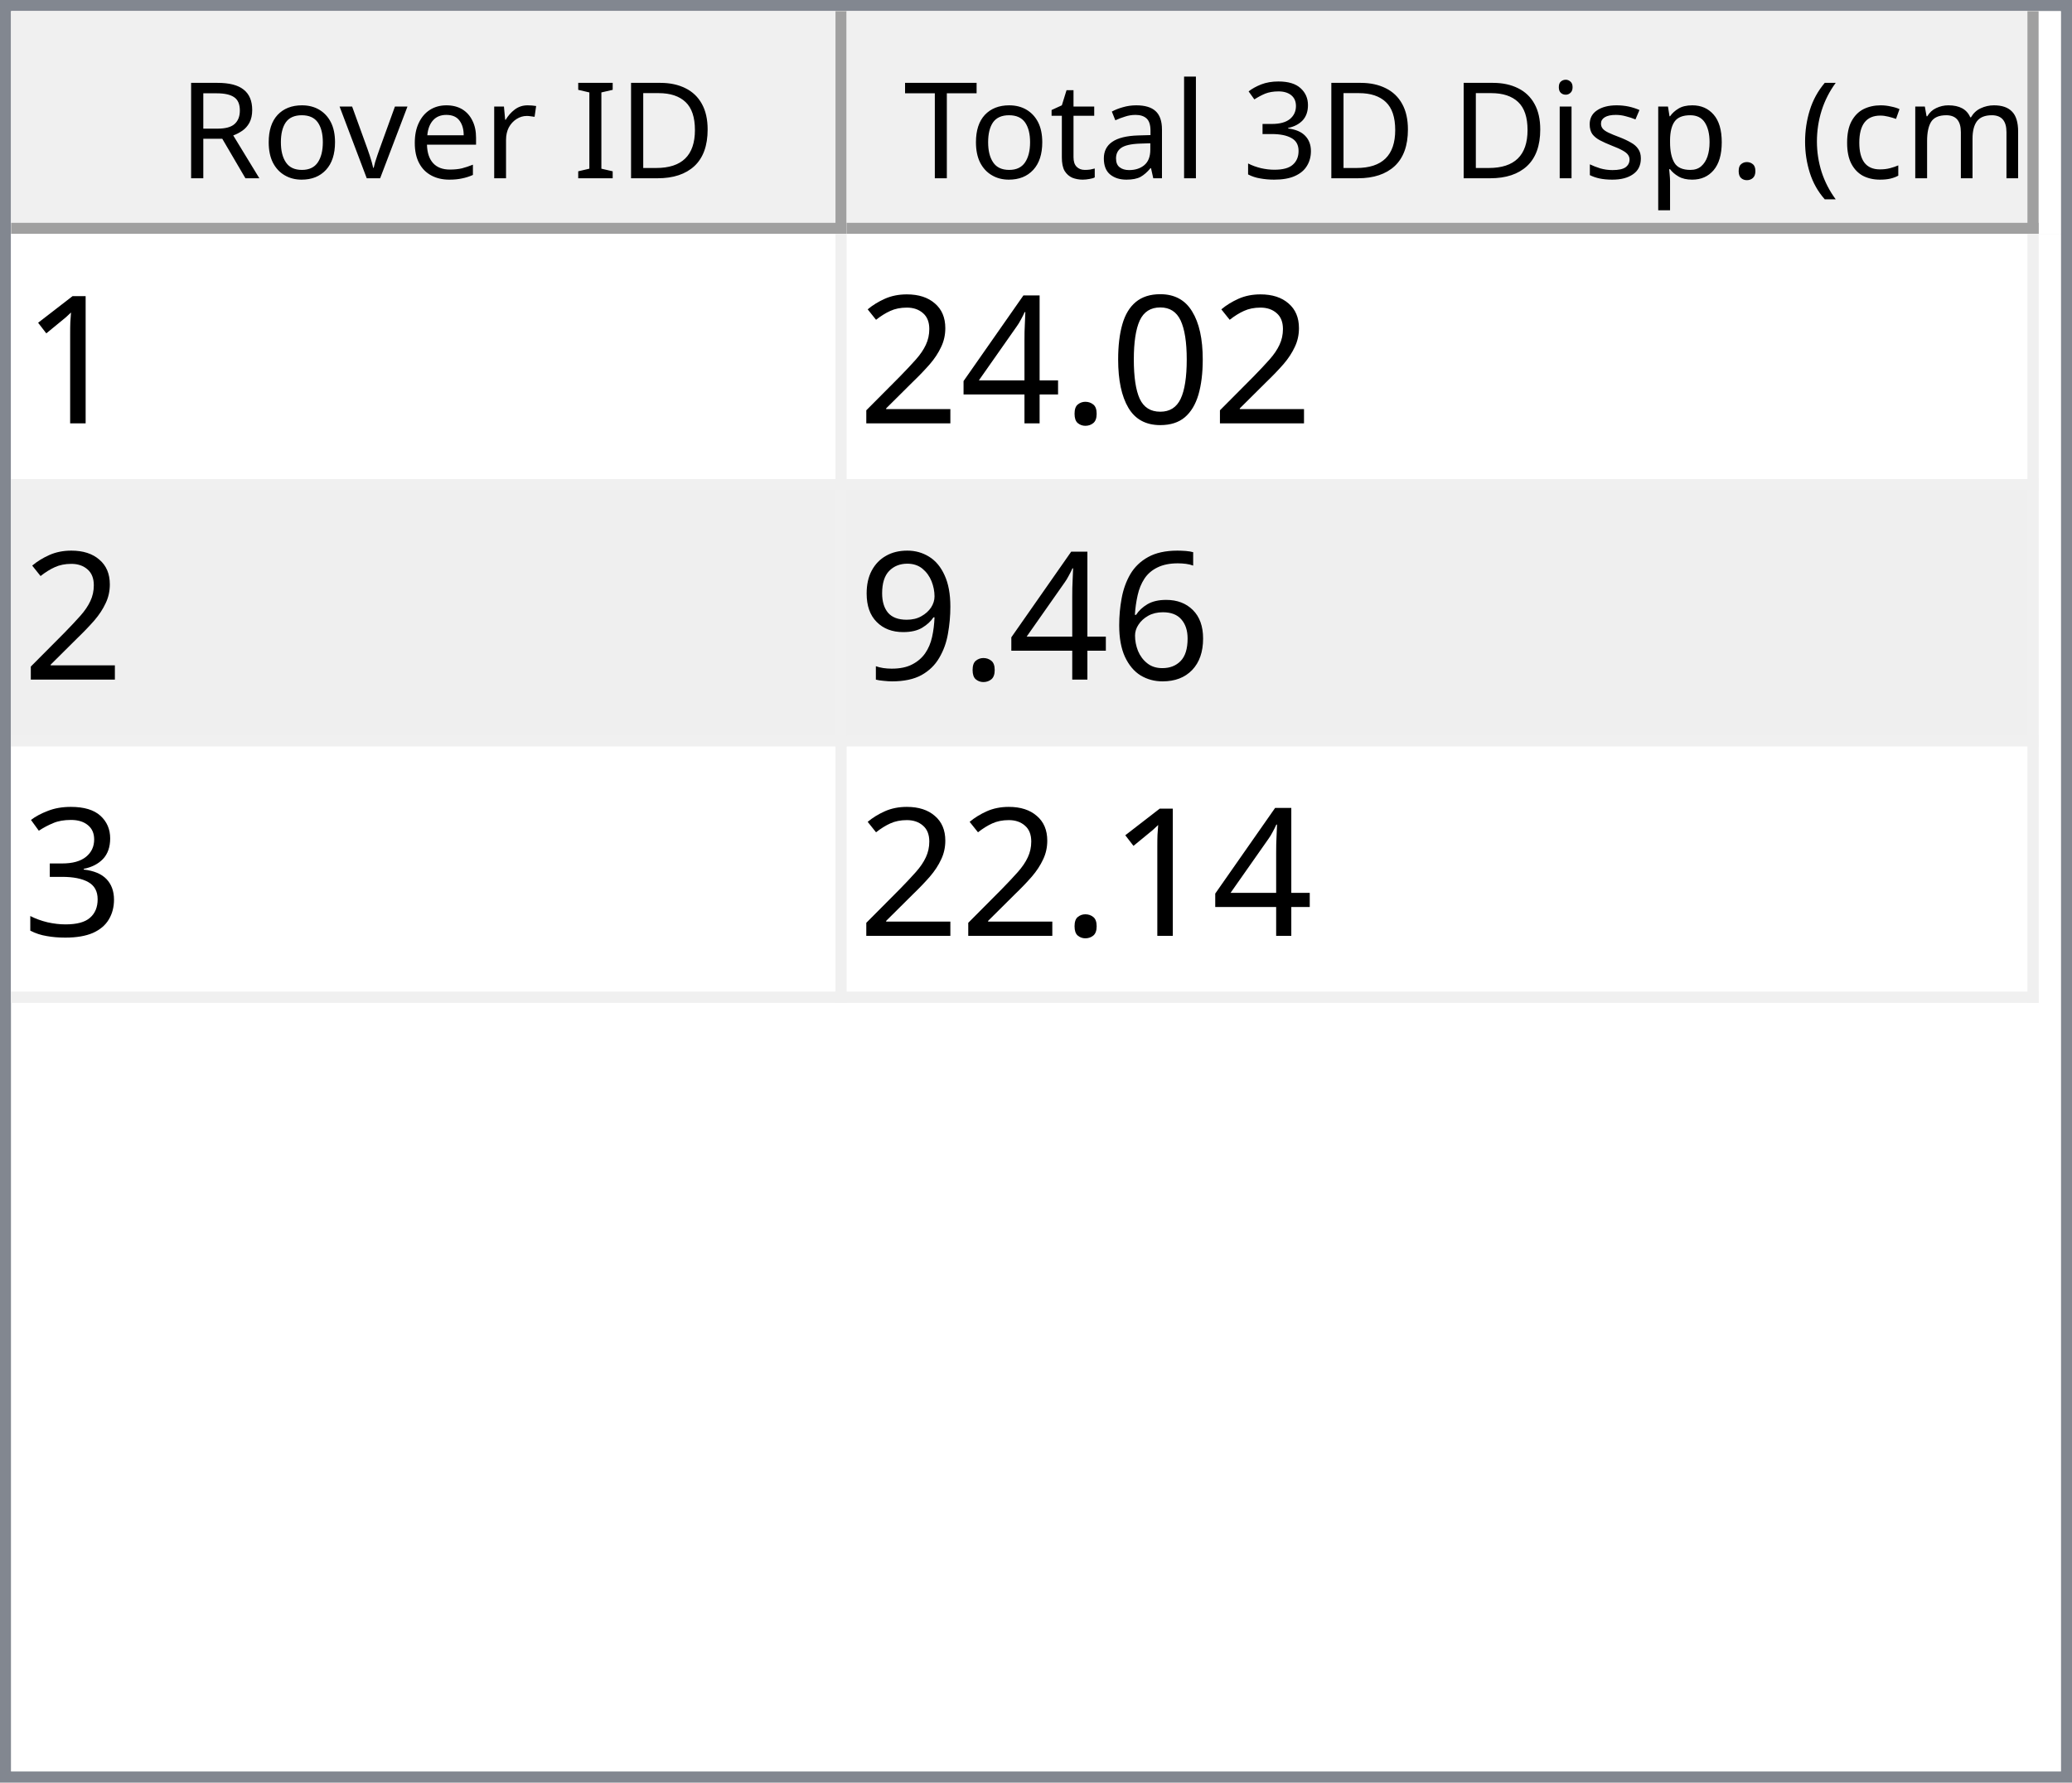
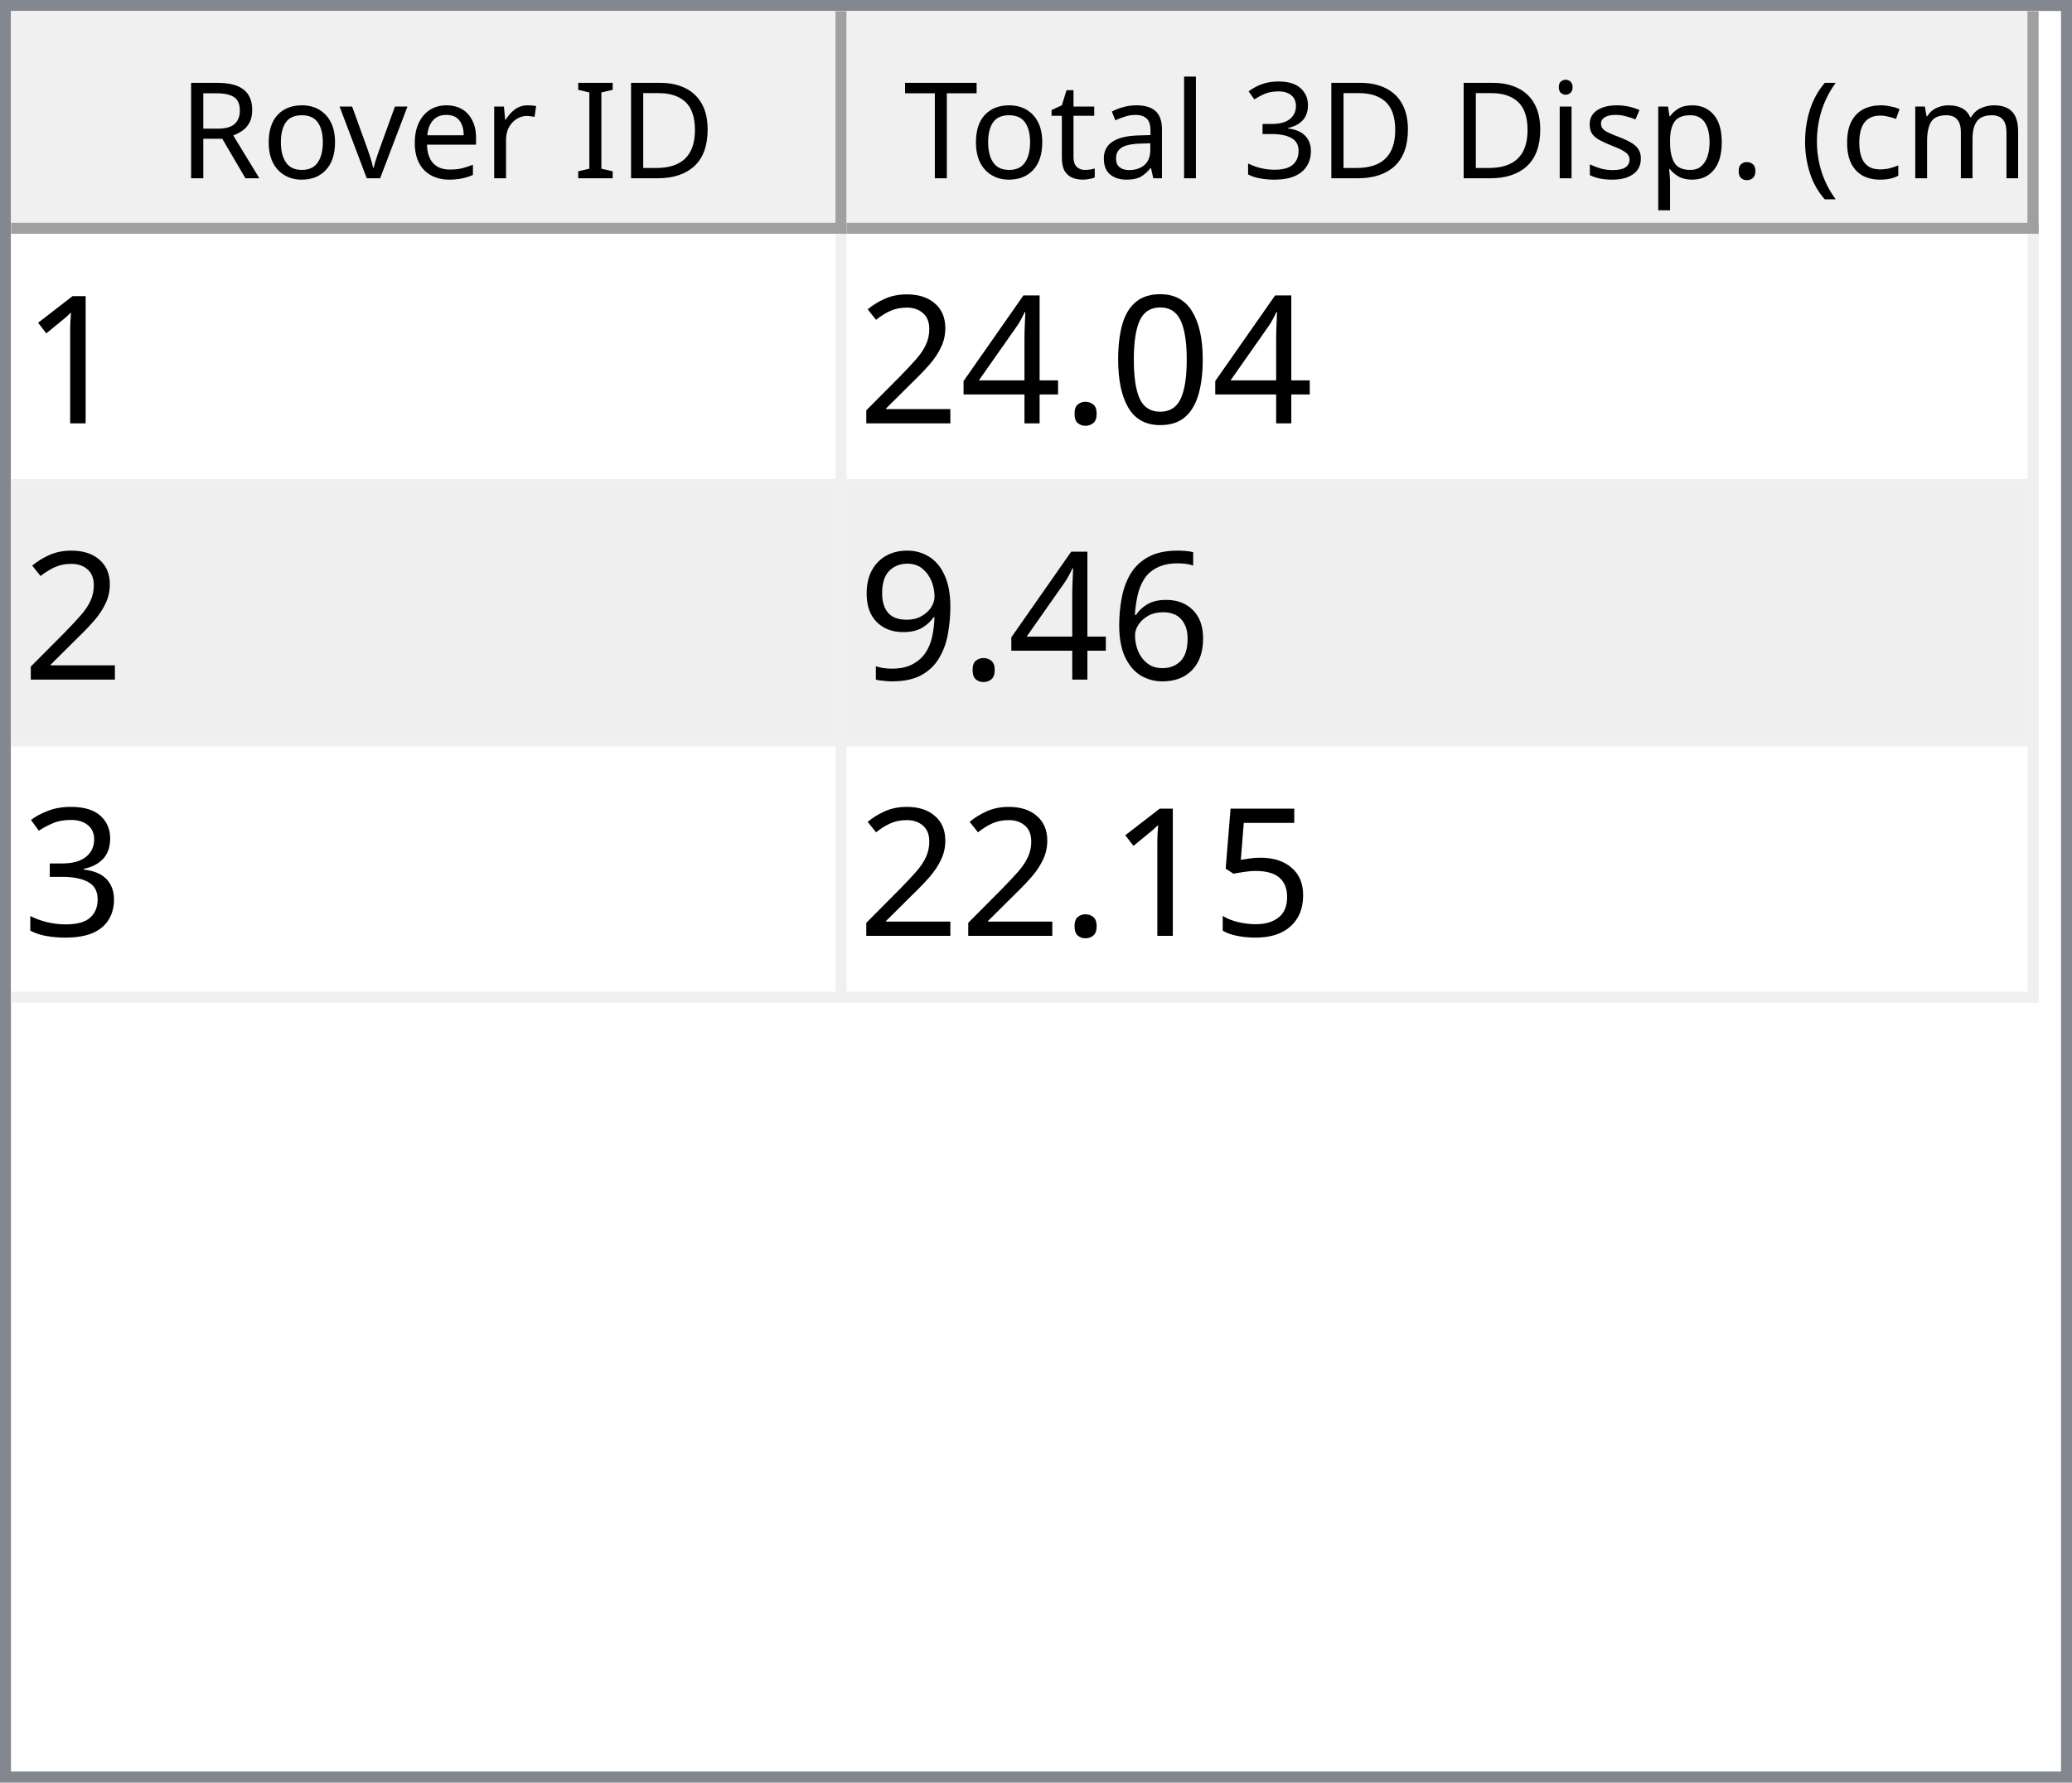
<svg xmlns="http://www.w3.org/2000/svg" style="fill-opacity:1; color-rendering:auto; color-interpolation:auto; text-rendering:auto; stroke:black; stroke-linecap:square; stroke-miterlimit:10; shape-rendering:auto; stroke-opacity:1; fill:black; stroke-dasharray:none; font-weight:normal; stroke-width:1; font-family:'Dialog'; font-style:normal; stroke-linejoin:miter; font-size:12px; stroke-dashoffset:0; image-rendering:auto;" width="186" height="160">
  <defs id="genericDefs" />
  <g>
    <defs id="defs1">
      <clipPath clipPathUnits="userSpaceOnUse" id="clipPath1">
        <path d="M0 0 L186 0 L186 160 L0 160 L0 0 Z" />
      </clipPath>
      <clipPath clipPathUnits="userSpaceOnUse" id="clipPath2">
        <path d="M0 0 L0 160 L186 160 L186 0 Z" />
      </clipPath>
      <clipPath clipPathUnits="userSpaceOnUse" id="clipPath3">
        <path d="M0 0 L0 20 L184 20 L184 0 Z" />
      </clipPath>
      <clipPath clipPathUnits="userSpaceOnUse" id="clipPath4">
        <path d="M0 0 L0 20 L75 20 L75 0 Z" />
      </clipPath>
      <clipPath clipPathUnits="userSpaceOnUse" id="clipPath5">
        <path d="M1 1 L1 19 L74 19 L74 1 Z" />
      </clipPath>
      <clipPath clipPathUnits="userSpaceOnUse" id="clipPath6">
        <path d="M0 0 L0 18 L73 18 L73 0 Z" />
      </clipPath>
      <clipPath clipPathUnits="userSpaceOnUse" id="clipPath7">
        <path d="M-0.5 -0.5 L-0.5 19.5 L74.5 19.5 L74.5 -0.5 Z" />
      </clipPath>
      <clipPath clipPathUnits="userSpaceOnUse" id="clipPath8">
        <path d="M0 0 L0 20 L107 20 L107 0 Z" />
      </clipPath>
      <clipPath clipPathUnits="userSpaceOnUse" id="clipPath9">
        <path d="M1 1 L1 19 L106 19 L106 1 Z" />
      </clipPath>
      <clipPath clipPathUnits="userSpaceOnUse" id="clipPath10">
        <path d="M0 0 L0 18 L105 18 L105 0 Z" />
      </clipPath>
      <clipPath clipPathUnits="userSpaceOnUse" id="clipPath11">
        <path d="M-0.5 -0.5 L-0.5 19.5 L106.5 19.5 L106.5 -0.5 Z" />
      </clipPath>
      <clipPath clipPathUnits="userSpaceOnUse" id="clipPath12">
        <path d="M0 0 L0 138 L184 138 L184 0 Z" />
      </clipPath>
      <clipPath clipPathUnits="userSpaceOnUse" id="clipPath13">
        <path d="M0 0 L0 69 L182 69 L182 0 Z" />
      </clipPath>
      <clipPath clipPathUnits="userSpaceOnUse" id="clipPath14">
        <path d="M-0.5 -0.5 L-0.5 68.5 L181.5 68.5 L181.5 -0.5 Z" />
      </clipPath>
      <clipPath clipPathUnits="userSpaceOnUse" id="clipPath15">
        <path d="M0 0 L0 22 L74 22 L74 0 Z" />
      </clipPath>
      <clipPath clipPathUnits="userSpaceOnUse" id="clipPath16">
        <path d="M0 0 L0 22 L106 22 L106 0 Z" />
      </clipPath>
      <font horiz-adv-x="64.551" id="font1">
        <font-face ascent="107.91" descent="25.098" units-per-em="100" style="font-style:normal; font-family:Segoe UI; font-weight:normal;" />
        <missing-glyph horiz-adv-x="64.551" d="M8.109 0 L8.109 68.266 L56.453 68.266 L56.453 0 L8.109 0 ZM15.328 7.234 L49.219 7.234 L49.219 61.031 L15.328 61.031 L15.328 7.234 Z" />
        <glyph unicode="D" horiz-adv-x="70.117" d="M9.188 0 L9.188 70.016 L28.516 70.016 Q65.531 70.016 65.531 35.891 Q65.531 19.672 55.25 9.836 Q44.969 0 27.734 0 L9.188 0 ZM17.391 62.594 L17.391 7.422 L27.828 7.422 Q41.609 7.422 49.273 14.797 Q56.938 22.172 56.938 35.688 Q56.938 62.594 28.328 62.594 L17.391 62.594 Z" />
        <glyph unicode="I" horiz-adv-x="26.611" d="M17.391 0 L9.188 0 L9.188 70.016 L17.391 70.016 L17.391 0 Z" />
        <glyph unicode=" " horiz-adv-x="27.393" d="" />
        <glyph unicode="r" horiz-adv-x="34.766" d="M34.188 41.891 Q32.078 43.5 28.125 43.5 Q23 43.5 19.555 38.672 Q16.109 33.844 16.109 25.484 L16.109 0 L8.109 0 L8.109 50 L16.109 50 L16.109 39.703 L16.312 39.703 Q18.016 44.969 21.531 47.922 Q25.047 50.875 29.391 50.875 Q32.516 50.875 34.188 50.203 L34.188 41.891 Z" />
        <glyph unicode="e" horiz-adv-x="52.295" d="M48.297 23 L12.984 23 Q13.188 14.656 17.484 10.109 Q21.781 5.562 29.297 5.562 Q37.75 5.562 44.828 11.141 L44.828 3.609 Q38.234 -1.172 27.391 -1.172 Q16.797 -1.172 10.742 5.641 Q4.688 12.453 4.688 24.812 Q4.688 36.469 11.305 43.82 Q17.922 51.172 27.734 51.172 Q37.547 51.172 42.922 44.828 Q48.297 38.484 48.297 27.203 L48.297 23 ZM40.094 29.781 Q40.047 36.719 36.75 40.578 Q33.453 44.438 27.594 44.438 Q21.922 44.438 17.969 40.383 Q14.016 36.328 13.094 29.781 L40.094 29.781 Z" />
        <glyph unicode="v" horiz-adv-x="47.9" d="M47.406 50 L27.484 0 L19.625 0 L0.688 50 L9.469 50 L22.172 13.672 Q23.578 9.672 23.922 6.688 L24.125 6.688 Q24.609 10.453 25.688 13.484 L38.969 50 L47.406 50 Z" />
        <glyph unicode="o" horiz-adv-x="58.594" d="M29 -1.172 Q17.922 -1.172 11.305 5.836 Q4.688 12.844 4.688 24.422 Q4.688 37.016 11.57 44.094 Q18.453 51.172 30.172 51.172 Q41.359 51.172 47.633 44.289 Q53.906 37.406 53.906 25.203 Q53.906 13.234 47.141 6.031 Q40.375 -1.172 29 -1.172 ZM29.594 44.438 Q21.875 44.438 17.383 39.188 Q12.891 33.938 12.891 24.703 Q12.891 15.828 17.43 10.695 Q21.969 5.562 29.594 5.562 Q37.359 5.562 41.531 10.594 Q45.703 15.625 45.703 24.906 Q45.703 34.281 41.531 39.359 Q37.359 44.438 29.594 44.438 Z" />
        <glyph unicode="R" horiz-adv-x="59.814" d="M59.375 0 L49.609 0 L37.891 19.625 Q36.281 22.359 34.766 24.289 Q33.25 26.219 31.664 27.438 Q30.078 28.656 28.25 29.219 Q26.422 29.781 24.125 29.781 L17.391 29.781 L17.391 0 L9.188 0 L9.188 70.016 L30.078 70.016 Q34.672 70.016 38.555 68.867 Q42.438 67.719 45.289 65.375 Q48.141 63.031 49.758 59.547 Q51.375 56.062 51.375 51.375 Q51.375 47.703 50.273 44.656 Q49.172 41.609 47.148 39.211 Q45.125 36.812 42.266 35.133 Q39.406 33.453 35.844 32.516 L35.844 32.328 Q37.594 31.547 38.891 30.547 Q40.188 29.547 41.359 28.18 Q42.531 26.812 43.68 25.078 Q44.828 23.344 46.234 21.047 L59.375 0 ZM17.391 62.594 L17.391 37.203 L28.516 37.203 Q31.594 37.203 34.203 38.133 Q36.812 39.062 38.719 40.797 Q40.625 42.531 41.703 45.047 Q42.781 47.562 42.781 50.688 Q42.781 56.297 39.141 59.445 Q35.5 62.594 28.609 62.594 L17.391 62.594 Z" />
        <glyph unicode=")" horiz-adv-x="30.176" d="M8.297 -15.922 L1.172 -15.922 Q16.406 2.344 16.406 26.812 Q16.406 51.469 1.078 70.016 L8.297 70.016 Q23.531 52.156 23.531 26.703 Q23.531 1.375 8.297 -15.922 Z" />
        <glyph unicode="m" horiz-adv-x="86.133" d="M79.109 0 L71.094 0 L71.094 28.719 Q71.094 37.016 68.531 40.727 Q65.969 44.438 59.906 44.438 Q54.781 44.438 51.195 39.75 Q47.609 35.062 47.609 28.516 L47.609 0 L39.594 0 L39.594 29.688 Q39.594 44.438 28.219 44.438 Q22.953 44.438 19.531 40.016 Q16.109 35.594 16.109 28.516 L16.109 0 L8.109 0 L8.109 50 L16.109 50 L16.109 42.094 L16.312 42.094 Q21.625 51.172 31.844 51.172 Q36.969 51.172 40.773 48.312 Q44.578 45.453 46 40.828 Q51.562 51.172 62.594 51.172 Q79.109 51.172 79.109 30.812 L79.109 0 Z" />
        <glyph unicode="c" horiz-adv-x="46.191" d="M42.188 2.297 Q36.422 -1.172 28.516 -1.172 Q17.828 -1.172 11.258 5.789 Q4.688 12.75 4.688 23.828 Q4.688 36.188 11.766 43.68 Q18.844 51.172 30.672 51.172 Q37.25 51.172 42.281 48.734 L42.281 40.531 Q36.719 44.438 30.375 44.438 Q22.703 44.438 17.797 38.945 Q12.891 33.453 12.891 24.516 Q12.891 15.719 17.508 10.641 Q22.125 5.562 29.891 5.562 Q36.422 5.562 42.188 9.906 L42.188 2.297 Z" />
        <glyph unicode="(" horiz-adv-x="30.176" d="M29.109 -15.922 L21.969 -15.922 Q6.844 1.375 6.844 26.703 Q6.844 52.156 21.969 70.016 L29.203 70.016 Q13.875 51.469 13.875 26.812 Q13.875 2.344 29.109 -15.922 Z" />
        <glyph unicode="." horiz-adv-x="21.68" d="M10.891 -1.078 Q8.641 -1.078 7.055 0.539 Q5.469 2.156 5.469 4.391 Q5.469 6.641 7.055 8.273 Q8.641 9.906 10.891 9.906 Q13.188 9.906 14.797 8.273 Q16.406 6.641 16.406 4.391 Q16.406 2.156 14.797 0.539 Q13.188 -1.078 10.891 -1.078 Z" />
        <glyph unicode="p" horiz-adv-x="58.789" d="M16.312 7.234 L16.109 7.234 L16.109 -23 L8.109 -23 L8.109 50 L16.109 50 L16.109 41.219 L16.312 41.219 Q22.219 51.172 33.594 51.172 Q43.266 51.172 48.688 44.461 Q54.109 37.75 54.109 26.469 Q54.109 13.922 48 6.375 Q41.891 -1.172 31.297 -1.172 Q21.578 -1.172 16.312 7.234 ZM16.109 27.391 L16.109 20.406 Q16.109 14.203 20.141 9.883 Q24.172 5.562 30.375 5.562 Q37.641 5.562 41.773 11.133 Q45.906 16.703 45.906 26.609 Q45.906 34.969 42.047 39.703 Q38.188 44.438 31.594 44.438 Q24.609 44.438 20.359 39.578 Q16.109 34.719 16.109 27.391 Z" />
        <glyph unicode="s" horiz-adv-x="42.432" d="M5.078 1.812 L5.078 10.406 Q11.625 5.562 19.484 5.562 Q30.031 5.562 30.031 12.594 Q30.031 14.594 29.125 15.992 Q28.219 17.391 26.68 18.461 Q25.141 19.531 23.07 20.383 Q21 21.234 18.609 22.172 Q15.281 23.484 12.766 24.828 Q10.25 26.172 8.57 27.859 Q6.891 29.547 6.031 31.695 Q5.172 33.844 5.172 36.719 Q5.172 40.234 6.789 42.945 Q8.406 45.656 11.086 47.484 Q13.766 49.312 17.211 50.242 Q20.656 51.172 24.312 51.172 Q30.812 51.172 35.938 48.922 L35.938 40.828 Q30.422 44.438 23.25 44.438 Q21 44.438 19.195 43.922 Q17.391 43.406 16.094 42.477 Q14.797 41.547 14.086 40.258 Q13.375 38.969 13.375 37.406 Q13.375 35.453 14.086 34.133 Q14.797 32.812 16.164 31.789 Q17.531 30.766 19.484 29.938 Q21.438 29.109 23.922 28.125 Q27.25 26.859 29.883 25.516 Q32.516 24.172 34.375 22.484 Q36.234 20.797 37.234 18.602 Q38.234 16.406 38.234 13.375 Q38.234 9.672 36.602 6.938 Q34.969 4.203 32.234 2.398 Q29.5 0.594 25.93 -0.289 Q22.359 -1.172 18.453 -1.172 Q10.75 -1.172 5.078 1.812 Z" />
        <glyph unicode="i" horiz-adv-x="24.219" d="M12.203 62.703 Q10.062 62.703 8.547 64.164 Q7.031 65.625 7.031 67.875 Q7.031 70.125 8.547 71.609 Q10.062 73.094 12.203 73.094 Q14.406 73.094 15.945 71.609 Q17.484 70.125 17.484 67.875 Q17.484 65.719 15.945 64.211 Q14.406 62.703 12.203 62.703 ZM16.109 0 L8.109 0 L8.109 50 L16.109 50 L16.109 0 Z" />
        <glyph unicode="3" horiz-adv-x="53.906" d="M46.531 19.828 Q46.531 15.094 44.75 11.211 Q42.969 7.328 39.719 4.57 Q36.469 1.812 31.93 0.297 Q27.391 -1.219 21.922 -1.219 Q11.922 -1.219 6 2.594 L6 11.188 Q13.094 5.609 22.219 5.609 Q25.875 5.609 28.828 6.539 Q31.781 7.469 33.906 9.227 Q36.031 10.984 37.18 13.477 Q38.328 15.969 38.328 19.094 Q38.328 32.812 18.797 32.812 L12.984 32.812 L12.984 39.594 L18.5 39.594 Q35.797 39.594 35.797 52.484 Q35.797 64.406 22.609 64.406 Q15.188 64.406 8.688 59.422 L8.688 67.188 Q15.375 71.188 24.609 71.188 Q29 71.188 32.57 69.969 Q36.141 68.75 38.68 66.555 Q41.219 64.359 42.609 61.281 Q44 58.203 44 54.5 Q44 40.672 30.031 36.719 L30.031 36.531 Q33.594 36.141 36.625 34.797 Q39.656 33.453 41.852 31.305 Q44.047 29.156 45.289 26.25 Q46.531 23.344 46.531 19.828 Z" />
        <glyph unicode="l" horiz-adv-x="24.219" d="M16.109 0 L8.109 0 L8.109 74.031 L16.109 74.031 L16.109 0 Z" />
        <glyph unicode="a" horiz-adv-x="50.879" d="M43.891 0 L35.891 0 L35.891 7.812 L35.688 7.812 Q30.469 -1.172 20.312 -1.172 Q12.844 -1.172 8.617 2.781 Q4.391 6.734 4.391 13.281 Q4.391 27.297 20.906 29.594 L35.891 31.688 Q35.891 44.438 25.594 44.438 Q16.547 44.438 9.281 38.281 L9.281 46.484 Q16.656 51.172 26.266 51.172 Q43.891 51.172 43.891 32.516 L43.891 0 ZM35.891 25.297 L23.828 23.641 Q18.266 22.859 15.43 20.875 Q12.594 18.891 12.594 13.875 Q12.594 10.203 15.211 7.883 Q17.828 5.562 22.172 5.562 Q28.125 5.562 32.008 9.742 Q35.891 13.922 35.891 20.312 L35.891 25.297 Z" />
        <glyph unicode="t" horiz-adv-x="33.887" d="M31.297 0.484 Q28.469 -1.078 23.828 -1.078 Q10.688 -1.078 10.688 13.578 L10.688 43.172 L2.094 43.172 L2.094 50 L10.688 50 L10.688 62.203 L18.703 64.797 L18.703 50 L31.297 50 L31.297 43.172 L18.703 43.172 L18.703 14.984 Q18.703 9.969 20.414 7.82 Q22.125 5.672 26.078 5.672 Q29.109 5.672 31.297 7.328 L31.297 0.484 Z" />
        <glyph unicode="T" horiz-adv-x="52.393" d="M50.594 62.594 L30.375 62.594 L30.375 0 L22.172 0 L22.172 62.594 L2 62.594 L2 70.016 L50.594 70.016 L50.594 62.594 Z" />
      </font>
      <font horiz-adv-x="75.0" id="font2">
        <font-face ascent="100.537" descent="21.973" units-per-em="100" style="font-style:normal; font-family:sans-serif; font-weight:normal;" />
        <missing-glyph horiz-adv-x="75.0" d="M12.5 0 L12.5 62.5 L62.5 62.5 L62.5 0 L12.5 0 ZM14.062 1.562 L60.938 1.562 L60.938 60.938 L14.062 60.938 L14.062 1.562 Z" />
        <glyph unicode="1" horiz-adv-x="55.615" d="M37.25 0 L28.469 0 L28.469 56 Q25.297 52.984 20.141 49.953 Q14.984 46.922 10.891 45.406 L10.891 53.906 Q18.266 57.375 23.781 62.305 Q29.297 67.234 31.594 71.875 L37.25 71.875 L37.25 0 Z" />
        <glyph unicode="0" horiz-adv-x="55.615" d="M4.156 35.297 Q4.156 48 6.766 55.742 Q9.375 63.484 14.523 67.68 Q19.672 71.875 27.484 71.875 Q33.25 71.875 37.594 69.555 Q41.938 67.234 44.773 62.867 Q47.609 58.5 49.219 52.227 Q50.828 45.953 50.828 35.297 Q50.828 22.703 48.242 14.969 Q45.656 7.234 40.508 3.008 Q35.359 -1.219 27.484 -1.219 Q17.141 -1.219 11.234 6.203 Q4.156 15.141 4.156 35.297 ZM13.188 35.297 Q13.188 17.672 17.312 11.836 Q21.438 6 27.484 6 Q33.547 6 37.672 11.859 Q41.797 17.719 41.797 35.297 Q41.797 52.984 37.672 58.789 Q33.547 64.594 27.391 64.594 Q21.344 64.594 17.719 59.469 Q13.188 52.938 13.188 35.297 Z" />
        <glyph unicode="." horiz-adv-x="27.783" d="M9.078 0 L9.078 10.016 L19.094 10.016 L19.094 0 L9.078 0 Z" />
        <glyph unicode="4" horiz-adv-x="55.615" d="M32.328 0 L32.328 17.141 L1.266 17.141 L1.266 25.203 L33.938 71.578 L41.109 71.578 L41.109 25.203 L50.781 25.203 L50.781 17.141 L41.109 17.141 L41.109 0 L32.328 0 ZM32.328 25.203 L32.328 57.469 L9.906 25.203 L32.328 25.203 Z" />
        <glyph unicode="2" horiz-adv-x="55.615" d="M50.344 8.453 L50.344 0 L3.031 0 Q2.938 3.172 4.047 6.109 Q5.859 10.938 9.836 15.625 Q13.812 20.312 21.344 26.469 Q33.016 36.031 37.117 41.625 Q41.219 47.219 41.219 52.203 Q41.219 57.422 37.477 61.008 Q33.734 64.594 27.734 64.594 Q21.391 64.594 17.578 60.789 Q13.766 56.984 13.719 50.25 L4.688 51.172 Q5.609 61.281 11.664 66.578 Q17.719 71.875 27.938 71.875 Q38.234 71.875 44.242 66.164 Q50.25 60.453 50.25 52 Q50.25 47.703 48.492 43.555 Q46.734 39.406 42.656 34.812 Q38.578 30.219 29.109 22.219 Q21.188 15.578 18.945 13.211 Q16.703 10.844 15.234 8.453 L50.344 8.453 Z" />
        <glyph unicode="6" horiz-adv-x="55.615" d="M49.75 54.047 L41.016 53.375 Q39.844 58.547 37.703 60.891 Q34.125 64.656 28.906 64.656 Q24.703 64.656 21.531 62.312 Q17.391 59.281 14.992 53.469 Q12.594 47.656 12.5 36.922 Q15.672 41.75 20.266 44.094 Q24.859 46.438 29.891 46.438 Q38.672 46.438 44.852 39.969 Q51.031 33.5 51.031 23.25 Q51.031 16.5 48.125 10.719 Q45.219 4.938 40.141 1.859 Q35.062 -1.219 28.609 -1.219 Q17.625 -1.219 10.695 6.859 Q3.766 14.938 3.766 33.5 Q3.766 54.25 11.422 63.672 Q18.109 71.875 29.438 71.875 Q37.891 71.875 43.289 67.141 Q48.688 62.406 49.75 54.047 ZM13.875 23.188 Q13.875 18.656 15.797 14.508 Q17.719 10.359 21.188 8.18 Q24.656 6 28.469 6 Q34.031 6 38.039 10.492 Q42.047 14.984 42.047 22.703 Q42.047 30.125 38.086 34.398 Q34.125 38.672 28.125 38.672 Q22.172 38.672 18.023 34.398 Q13.875 30.125 13.875 23.188 Z" />
        <glyph unicode="9" horiz-adv-x="55.615" d="M5.469 16.547 L13.922 17.328 Q14.984 11.375 18.016 8.688 Q21.047 6 25.781 6 Q29.828 6 32.883 7.859 Q35.938 9.719 37.891 12.82 Q39.844 15.922 41.164 21.195 Q42.484 26.469 42.484 31.938 Q42.484 32.516 42.438 33.688 Q39.797 29.5 35.234 26.883 Q30.672 24.266 25.344 24.266 Q16.453 24.266 10.305 30.711 Q4.156 37.156 4.156 47.703 Q4.156 58.594 10.578 65.234 Q17 71.875 26.656 71.875 Q33.641 71.875 39.43 68.117 Q45.219 64.359 48.219 57.398 Q51.219 50.438 51.219 37.25 Q51.219 23.531 48.242 15.406 Q45.266 7.281 39.383 3.031 Q33.5 -1.219 25.594 -1.219 Q17.188 -1.219 11.867 3.445 Q6.547 8.109 5.469 16.547 ZM41.453 48.141 Q41.453 55.719 37.43 60.156 Q33.406 64.594 27.734 64.594 Q21.875 64.594 17.531 59.812 Q13.188 55.031 13.188 47.406 Q13.188 40.578 17.312 36.305 Q21.438 32.031 27.484 32.031 Q33.594 32.031 37.523 36.305 Q41.453 40.578 41.453 48.141 Z" />
        <glyph unicode="3" horiz-adv-x="55.615" d="M4.203 18.891 L12.984 20.062 Q14.5 12.594 18.141 9.297 Q21.781 6 27 6 Q33.203 6 37.477 10.297 Q41.75 14.594 41.75 20.953 Q41.75 27 37.797 30.93 Q33.844 34.859 27.734 34.859 Q25.25 34.859 21.531 33.891 L22.516 41.609 Q23.391 41.5 23.922 41.5 Q29.547 41.5 34.039 44.43 Q38.531 47.359 38.531 53.469 Q38.531 58.297 35.258 61.477 Q31.984 64.656 26.812 64.656 Q21.688 64.656 18.266 61.43 Q14.844 58.203 13.875 51.766 L5.078 53.328 Q6.688 62.156 12.398 67.016 Q18.109 71.875 26.609 71.875 Q32.469 71.875 37.398 69.359 Q42.328 66.844 44.945 62.5 Q47.562 58.156 47.562 53.266 Q47.562 48.641 45.07 44.828 Q42.578 41.016 37.703 38.766 Q44.047 37.312 47.562 32.695 Q51.078 28.078 51.078 21.141 Q51.078 11.766 44.242 5.25 Q37.406 -1.266 26.953 -1.266 Q17.531 -1.266 11.305 4.352 Q5.078 9.969 4.203 18.891 Z" />
+         <glyph unicode="5" horiz-adv-x="55.615" d="M4.156 18.75 L13.375 19.531 Q14.406 12.797 18.141 9.398 Q21.875 6 27.156 6 Q33.5 6 37.891 10.789 Q42.281 15.578 42.281 23.484 Q42.281 31 38.062 35.352 Q33.844 39.703 27 39.703 Q22.75 39.703 19.336 37.773 Q15.922 35.844 13.969 32.766 L5.719 33.844 L12.641 70.609 L48.25 70.609 L48.25 62.203 L19.672 62.203 L15.828 42.969 Q22.266 47.469 29.344 47.469 Q38.719 47.469 45.164 40.969 Q51.609 34.469 51.609 24.266 Q51.609 14.547 45.953 7.469 Q39.062 -1.219 27.156 -1.219 Q17.391 -1.219 11.211 4.25 Q5.031 9.719 4.156 18.75 Z" />
      </font>
    </defs>
    <g style="fill:white; stroke:white;">
      <rect x="0" y="0" width="186" style="clip-path:url(#clipPath1); stroke:none;" height="160" />
    </g>
    <g style="fill:white; text-rendering:optimizeSpeed; color-rendering:optimizeSpeed; image-rendering:optimizeSpeed; shape-rendering:crispEdges; stroke:white; color-interpolation:sRGB;">
      <rect x="0" width="186" height="160" y="0" style="stroke:none;" />
      <path style="stroke:none;" d="M0 160 L186 160 L186 0 L0 0 Z" />
    </g>
    <g style="fill:rgb(240,240,240); font-family:'Segoe UI'; stroke:rgb(240,240,240);">
      <rect x="0" y="0" width="186" style="clip-path:url(#clipPath2); stroke:none;" height="160" />
    </g>
    <g style="fill:rgb(130,135,144); font-family:'Segoe UI'; stroke:rgb(130,135,144);">
      <path d="M0 0 L186 0 L186 160 L0 160 L0 0 ZM1 1 L185 1 L185 159 L1 159 L1 1 Z" style="fill-rule:evenodd; clip-path:url(#clipPath2); stroke:none;" />
    </g>
    <g style="fill:white; font-family:'Segoe UI'; stroke:white;" transform="translate(1,1)">
      <rect x="0" y="0" width="184" style="clip-path:url(#clipPath3); stroke:none;" height="20" />
    </g>
    <g style="fill:rgb(240,240,240); font-family:'Segoe UI'; stroke:rgb(240,240,240);" transform="translate(1,1)">
      <rect x="0" y="0" width="75" style="clip-path:url(#clipPath4); stroke:none;" height="20" />
    </g>
    <g style="font-family:'Segoe UI';" transform="translate(2,2)">
      <text x="14" xml:space="preserve" y="14" style="clip-path:url(#clipPath6); stroke:none;">Rover ID</text>
    </g>
    <g style="fill:rgb(160,160,160); font-family:'Segoe UI'; stroke:rgb(160,160,160); stroke-linejoin:bevel;" transform="translate(1.5,1.5)">
      <line x1="74" x2="74" y1="0" style="fill:none; clip-path:url(#clipPath7);" y2="19" />
    </g>
    <g style="fill:rgb(160,160,160); font-family:'Segoe UI'; stroke:rgb(160,160,160); stroke-linejoin:bevel;" transform="matrix(1,0,0,1,1,1) translate(0.5,0.5)">
      <line x1="0" x2="74" y1="19" style="fill:none; clip-path:url(#clipPath7);" y2="19" />
    </g>
    <g style="fill:rgb(240,240,240); font-family:'Segoe UI'; stroke:rgb(240,240,240);" transform="translate(76,1)">
      <rect x="0" y="0" width="107" style="clip-path:url(#clipPath8); stroke:none;" height="20" />
    </g>
    <g style="font-family:'Segoe UI';" transform="translate(77,2)">
      <text x="1" xml:space="preserve" y="14" style="clip-path:url(#clipPath10); stroke:none;"> Total 3D Disp. (cm)</text>
    </g>
    <g style="fill:rgb(160,160,160); font-family:'Segoe UI'; stroke:rgb(160,160,160); stroke-linejoin:bevel;" transform="translate(76.5,1.5)">
      <line x1="106" x2="106" y1="0" style="fill:none; clip-path:url(#clipPath11);" y2="19" />
    </g>
    <g style="fill:rgb(160,160,160); font-family:'Segoe UI'; stroke:rgb(160,160,160); stroke-linejoin:bevel;" transform="matrix(1,0,0,1,76,1) translate(0.5,0.5)">
      <line x1="0" x2="106" y1="19" style="fill:none; clip-path:url(#clipPath11);" y2="19" />
    </g>
    <g style="fill:white; font-family:'Segoe UI'; stroke:white;" transform="translate(1,21)">
      <rect x="0" y="0" width="184" style="clip-path:url(#clipPath12); stroke:none;" height="138" />
    </g>
    <g style="fill:rgb(240,240,240); font-size:16px; font-family:sans-serif; stroke:rgb(240,240,240);" transform="translate(1,21)">
      <rect x="0" y="0" width="182" style="clip-path:url(#clipPath13); stroke:none;" height="69" />
      <line transform="translate(0.5,0.5)" x1="0" x2="181" y1="22" style="clip-path:url(#clipPath14); fill:none; stroke-linejoin:bevel;" y2="22" />
    </g>
    <g transform="matrix(1,0,0,1,1,21) translate(0.5,0.5)" style="fill:rgb(240,240,240); font-size:16px; font-family:sans-serif; stroke:rgb(240,240,240); stroke-linejoin:bevel;">
      <line x1="0" x2="181" y1="45" style="fill:none; clip-path:url(#clipPath14);" y2="45" />
    </g>
    <g transform="matrix(1,0,0,1,1,21) translate(0.5,0.5)" style="fill:rgb(240,240,240); font-size:16px; font-family:sans-serif; stroke:rgb(240,240,240); stroke-linejoin:bevel;">
      <line x1="0" x2="181" y1="68" style="fill:none; clip-path:url(#clipPath14);" y2="68" />
    </g>
    <g transform="matrix(1,0,0,1,1,21) translate(0.5,0.5)" style="fill:rgb(240,240,240); font-size:16px; font-family:sans-serif; stroke:rgb(240,240,240); stroke-linejoin:bevel;">
      <line x1="74" x2="74" y1="0" style="fill:none; clip-path:url(#clipPath14);" y2="68" />
    </g>
    <g transform="matrix(1,0,0,1,1,21) translate(0.5,0.5)" style="fill:rgb(240,240,240); font-size:16px; font-family:sans-serif; stroke:rgb(240,240,240); stroke-linejoin:bevel;">
      <line x1="181" x2="181" y1="0" style="fill:none; clip-path:url(#clipPath14);" y2="68" />
    </g>
    <g style="fill:white; font-size:16px; font-family:sans-serif; stroke:white;" transform="matrix(1,0,0,1,1,21)">
      <rect x="0" y="0" width="74" style="clip-path:url(#clipPath15); stroke:none;" height="22" />
      <text x="1" y="17" style="fill:black; clip-path:url(#clipPath15); stroke:none;" xml:space="preserve">1</text>
    </g>
    <g style="fill:white; font-size:16px; font-family:sans-serif; stroke:white;" transform="matrix(1,0,0,1,1,21) translate(75,0)">
      <rect x="0" y="0" width="106" style="clip-path:url(#clipPath16); stroke:none;" height="22" />
-       <text x="1" y="17" style="fill:black; clip-path:url(#clipPath16); stroke:none;" xml:space="preserve">24.02</text>
+       <text x="1" y="17" style="fill:black; clip-path:url(#clipPath16); stroke:none;" xml:space="preserve">24.04</text>
    </g>
    <g style="fill:rgb(239,239,239); font-size:16px; font-family:sans-serif; stroke:rgb(239,239,239);" transform="matrix(1,0,0,1,1,21) translate(0,23)">
      <rect x="0" y="0" width="74" style="clip-path:url(#clipPath15); stroke:none;" height="22" />
      <text x="1" y="17" style="fill:black; clip-path:url(#clipPath15); stroke:none;" xml:space="preserve">2</text>
    </g>
    <g style="fill:rgb(239,239,239); font-size:16px; font-family:sans-serif; stroke:rgb(239,239,239);" transform="matrix(1,0,0,1,1,21) translate(75,23)">
      <rect x="0" y="0" width="106" style="clip-path:url(#clipPath16); stroke:none;" height="22" />
      <text x="1" y="17" style="fill:black; clip-path:url(#clipPath16); stroke:none;" xml:space="preserve">9.46</text>
    </g>
    <g style="fill:white; font-size:16px; font-family:sans-serif; stroke:white;" transform="matrix(1,0,0,1,1,21) translate(0,46)">
      <rect x="0" y="0" width="74" style="clip-path:url(#clipPath15); stroke:none;" height="22" />
      <text x="1" y="17" style="fill:black; clip-path:url(#clipPath15); stroke:none;" xml:space="preserve">3</text>
    </g>
    <g style="fill:white; font-size:16px; font-family:sans-serif; stroke:white;" transform="matrix(1,0,0,1,1,21) translate(75,46)">
      <rect x="0" y="0" width="106" style="clip-path:url(#clipPath16); stroke:none;" height="22" />
-       <text x="1" y="17" style="fill:black; clip-path:url(#clipPath16); stroke:none;" xml:space="preserve">22.14</text>
+       <text x="1" y="17" style="fill:black; clip-path:url(#clipPath16); stroke:none;" xml:space="preserve">22.15</text>
    </g>
  </g>
</svg>
